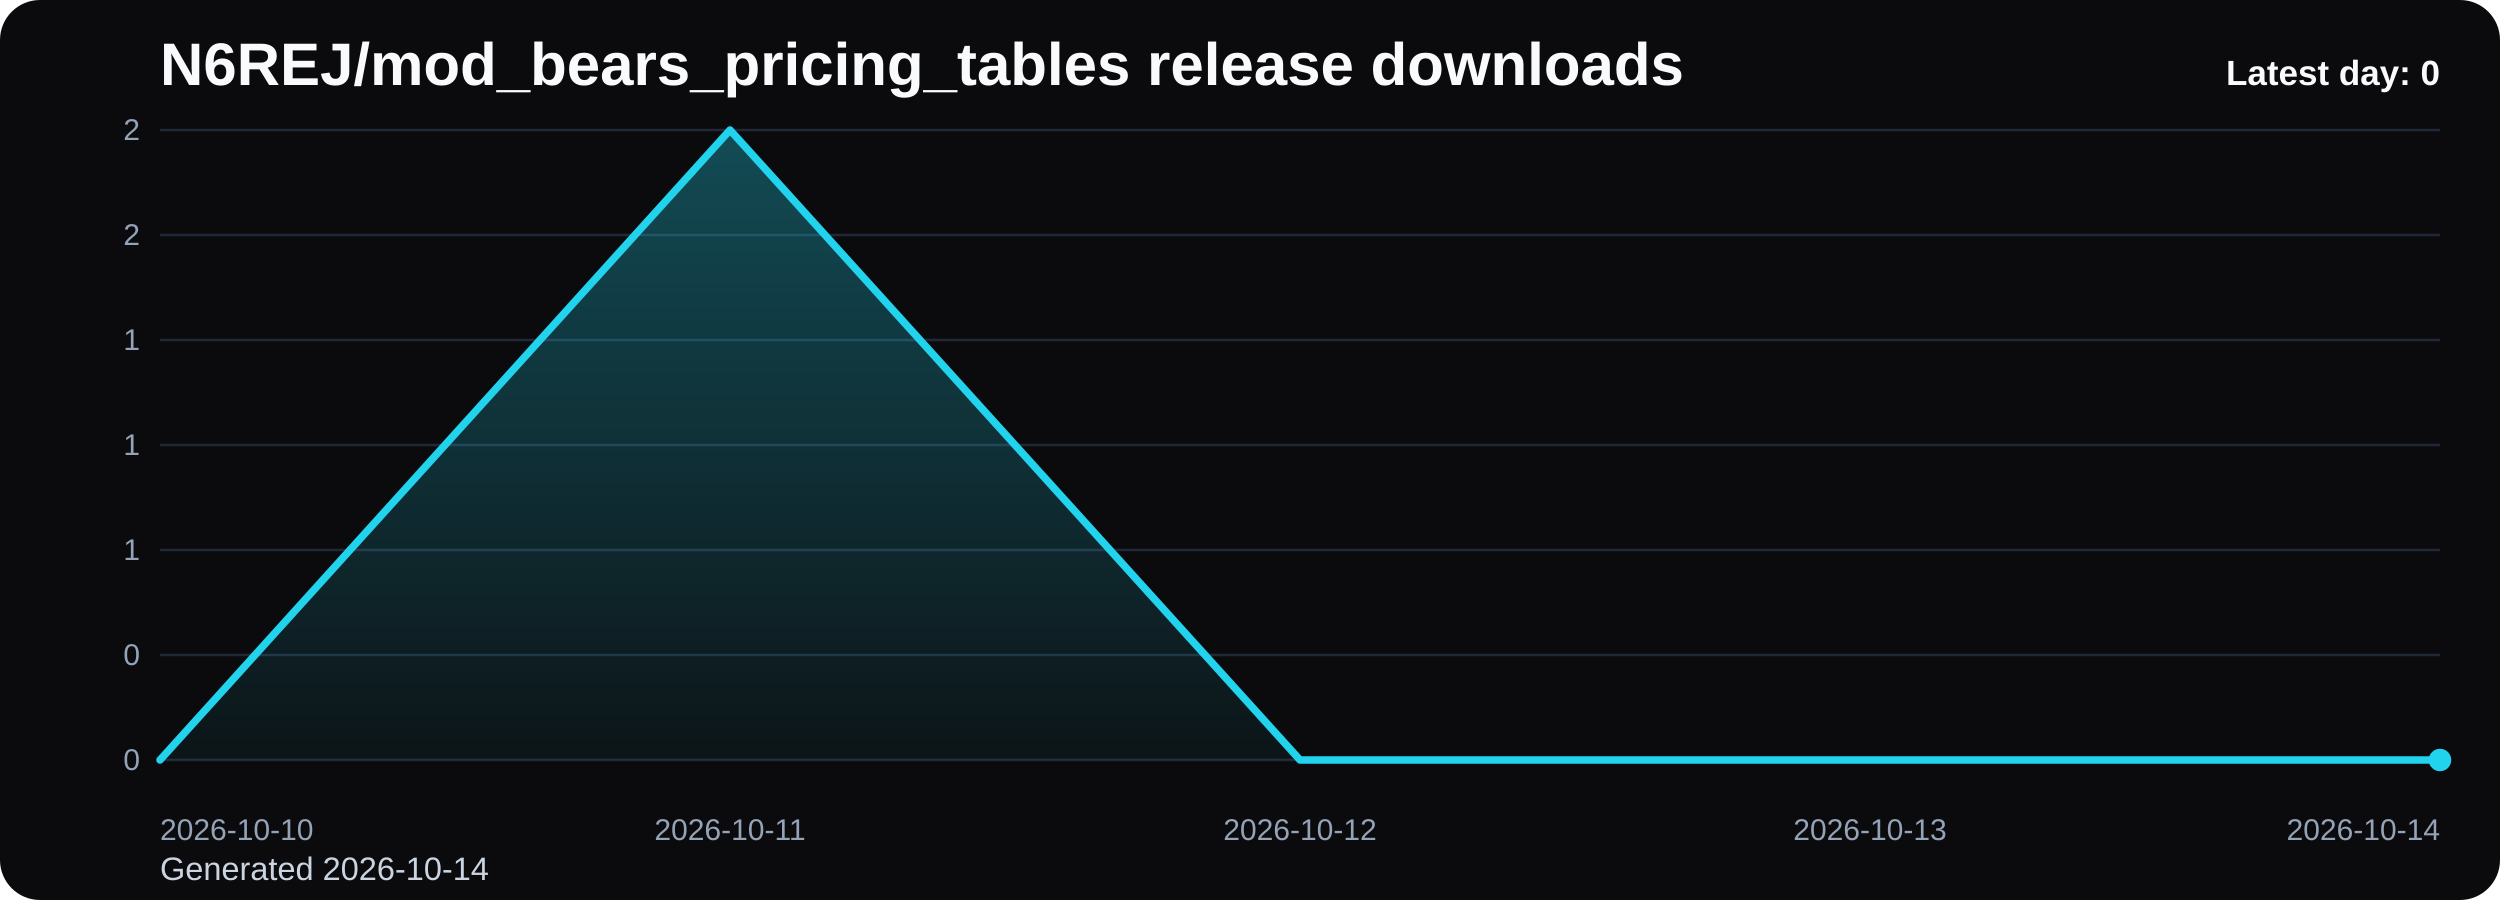
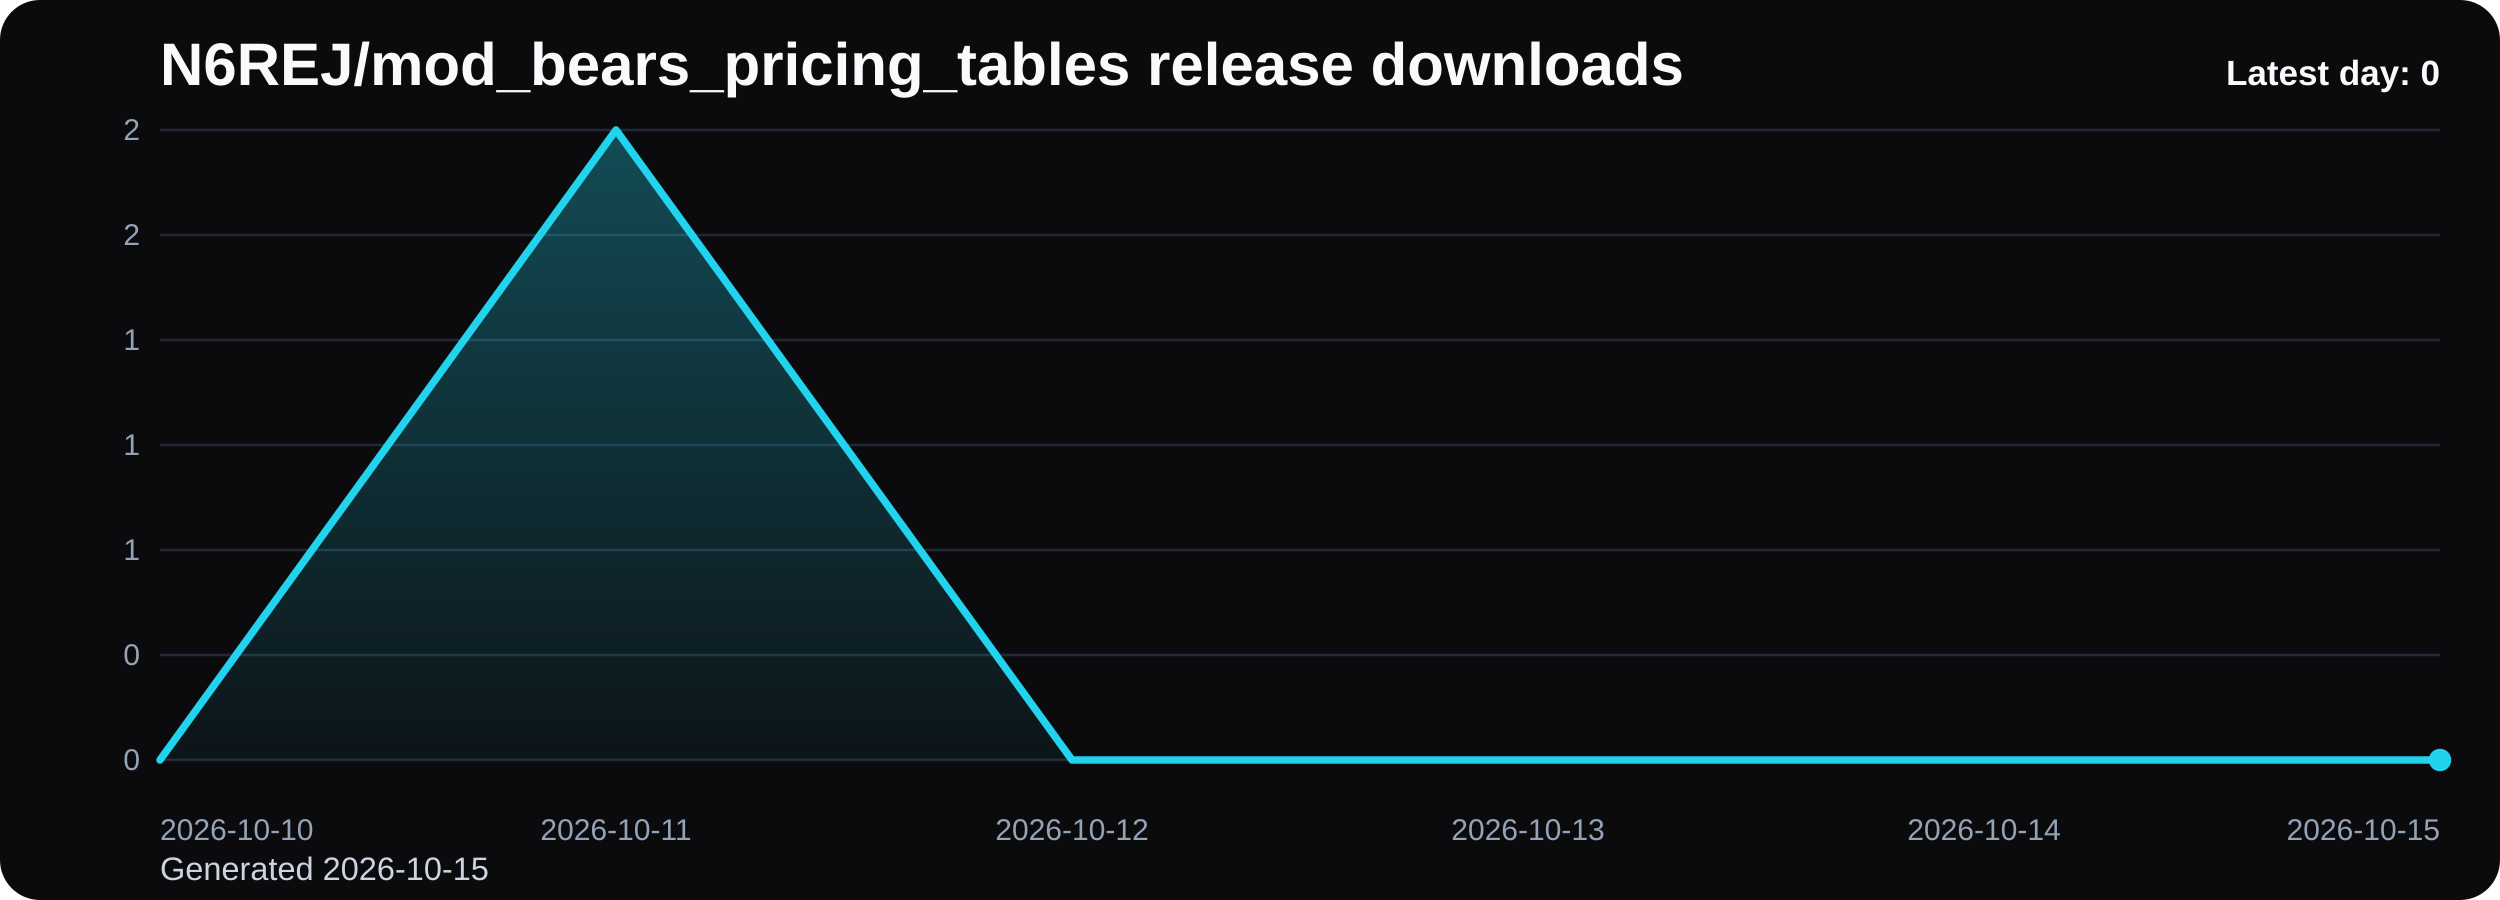
<svg xmlns="http://www.w3.org/2000/svg" viewBox="0 0 1000 360" role="img" aria-label="N6REJ/mod_bears_pricing_tables release downloads chart">
  <defs>
    <linearGradient id="fill-daily-black" x1="0" y1="0" x2="0" y2="1">
      <stop offset="0%" stop-color="#22d3ee" stop-opacity="0.32" />
      <stop offset="100%" stop-color="#22d3ee" stop-opacity="0.05" />
    </linearGradient>
    <style>
      .bg { fill: #0b0b0d; }
      .title { font: 700 24px Arial, sans-serif; fill: #f8fafc; }
      .sub { font: 400 13px Arial, sans-serif; fill: #cbd5e1; }
      .grid { stroke: #1f2937; stroke-width: 1; }
      .axis { font: 400 12px Arial, sans-serif; fill: #94a3b8; }
      .line { fill: none; stroke: #22d3ee; stroke-width: 3; stroke-linecap: round; stroke-linejoin: round; }
      .dot { fill: #22d3ee; }
      .value { font: 600 11px Arial, sans-serif; fill: #cbd5e1; }
      .latest { font: 700 14px Arial, sans-serif; fill: #f8fafc; }
    </style>
  </defs>
  <rect class="bg" x="0" y="0" width="1000" height="360" rx="16" />
  <text class="title" x="64" y="34">N6REJ/mod_bears_pricing_tables release downloads</text>
-   <text class="sub" x="64" y="352">Generated 2026-10-14</text>
+   <text class="sub" x="64" y="352">Generated 2026-10-15</text>
  <line x1="64" y1="52.00" x2="976" y2="52.00" class="grid" />
  <text x="56" y="56.00" text-anchor="end" class="axis">2</text>
  <line x1="64" y1="94.00" x2="976" y2="94.00" class="grid" />
  <text x="56" y="98.00" text-anchor="end" class="axis">2</text>
  <line x1="64" y1="136.00" x2="976" y2="136.00" class="grid" />
  <text x="56" y="140.00" text-anchor="end" class="axis">1</text>
  <line x1="64" y1="178.00" x2="976" y2="178.00" class="grid" />
  <text x="56" y="182.00" text-anchor="end" class="axis">1</text>
  <line x1="64" y1="220.00" x2="976" y2="220.00" class="grid" />
  <text x="56" y="224.00" text-anchor="end" class="axis">1</text>
  <line x1="64" y1="262.00" x2="976" y2="262.00" class="grid" />
  <text x="56" y="266.00" text-anchor="end" class="axis">0</text>
  <line x1="64" y1="304.00" x2="976" y2="304.00" class="grid" />
  <text x="56" y="308.00" text-anchor="end" class="axis">0</text>
-   <path d="M 64.00 304 L 64.00 304.00 L 292.00 52.00 L 520.00 304.00 L 748.00 304.00 L 976.00 304.00 L 976.00 304 Z" fill="url(#fill-daily-black)" />
-   <polyline class="line" points="64.00,304.00 292.00,52.00 520.00,304.00 748.00,304.00 976.00,304.00" />
+   <path d="M 64.00 304 L 64.00 304.00 L 246.40 52.00 L 428.80 304.00 L 611.20 304.00 L 793.60 304.00 L 976.00 304.00 L 976.00 304 Z" fill="url(#fill-daily-black)" />
+   <polyline class="line" points="64.00,304.00 246.40,52.00 428.80,304.00 611.20,304.00 793.60,304.00 976.00,304.00" />
  <circle class="dot" cx="976.00" cy="304.00" r="4.5" />
  <text class="axis" x="64.00" y="336" text-anchor="start">2026-10-10</text>
-   <text class="axis" x="292.00" y="336" text-anchor="middle">2026-10-11</text>
-   <text class="axis" x="520.00" y="336" text-anchor="middle">2026-10-12</text>
-   <text class="axis" x="748.00" y="336" text-anchor="middle">2026-10-13</text>
-   <text class="axis" x="976.00" y="336" text-anchor="end">2026-10-14</text>
+   <text class="axis" x="246.40" y="336" text-anchor="middle">2026-10-11</text>
+   <text class="axis" x="428.80" y="336" text-anchor="middle">2026-10-12</text>
+   <text class="axis" x="611.20" y="336" text-anchor="middle">2026-10-13</text>
+   <text class="axis" x="793.60" y="336" text-anchor="middle">2026-10-14</text>
+   <text class="axis" x="976.00" y="336" text-anchor="end">2026-10-15</text>
  <text class="latest" x="976" y="34" text-anchor="end">Latest day: 0</text>
</svg>
